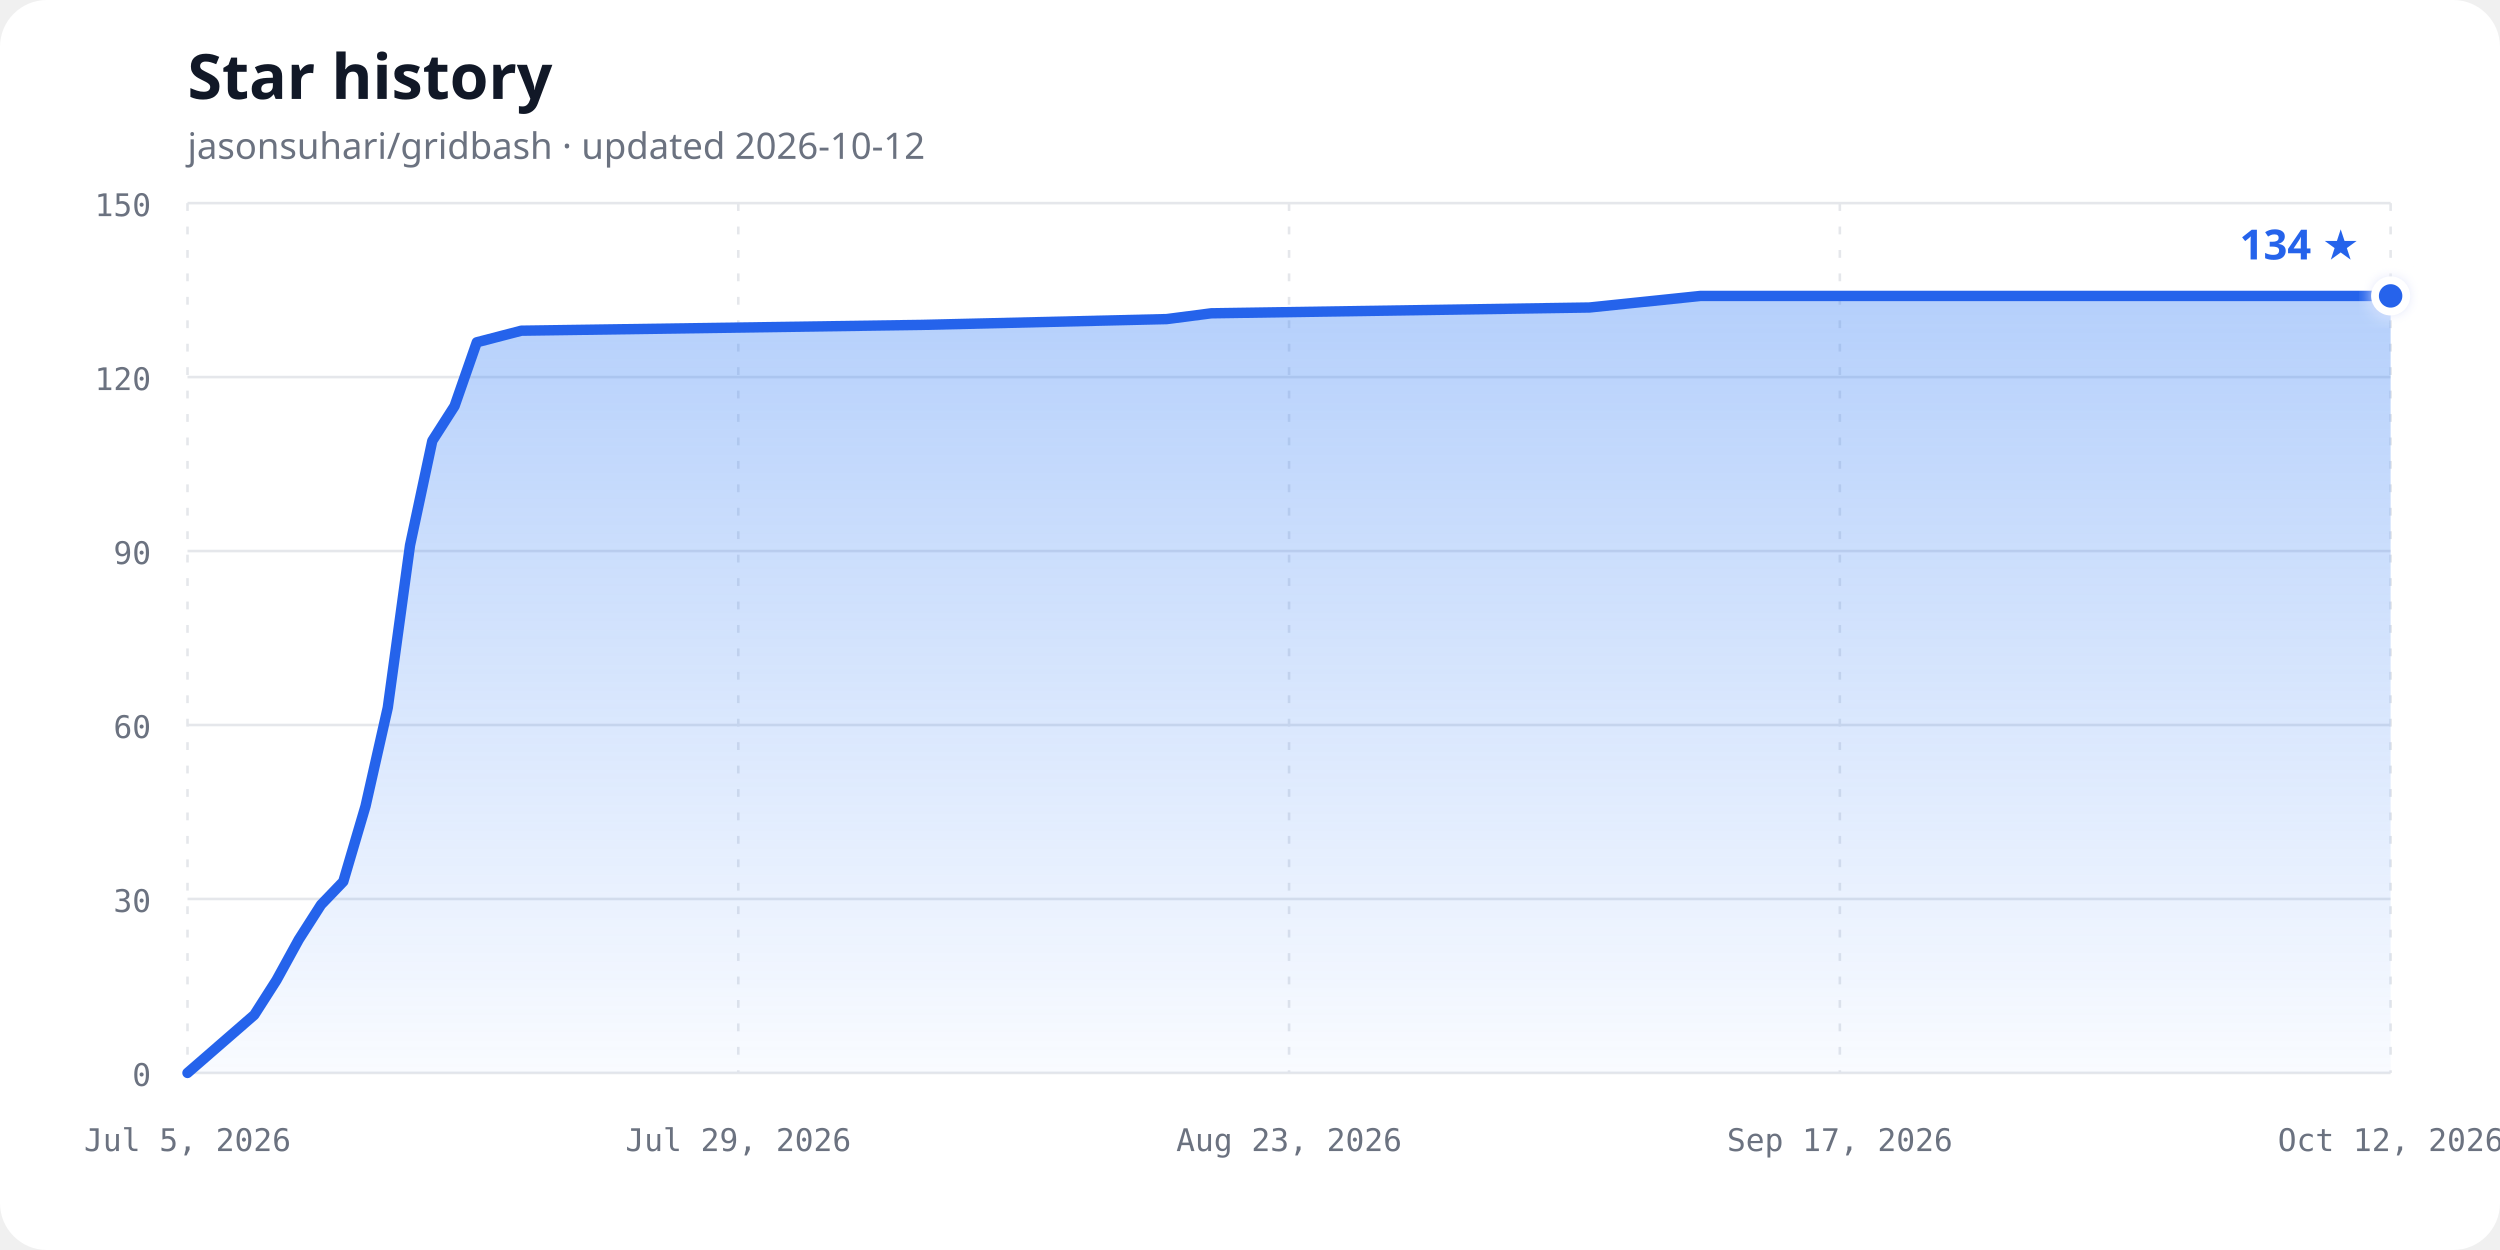
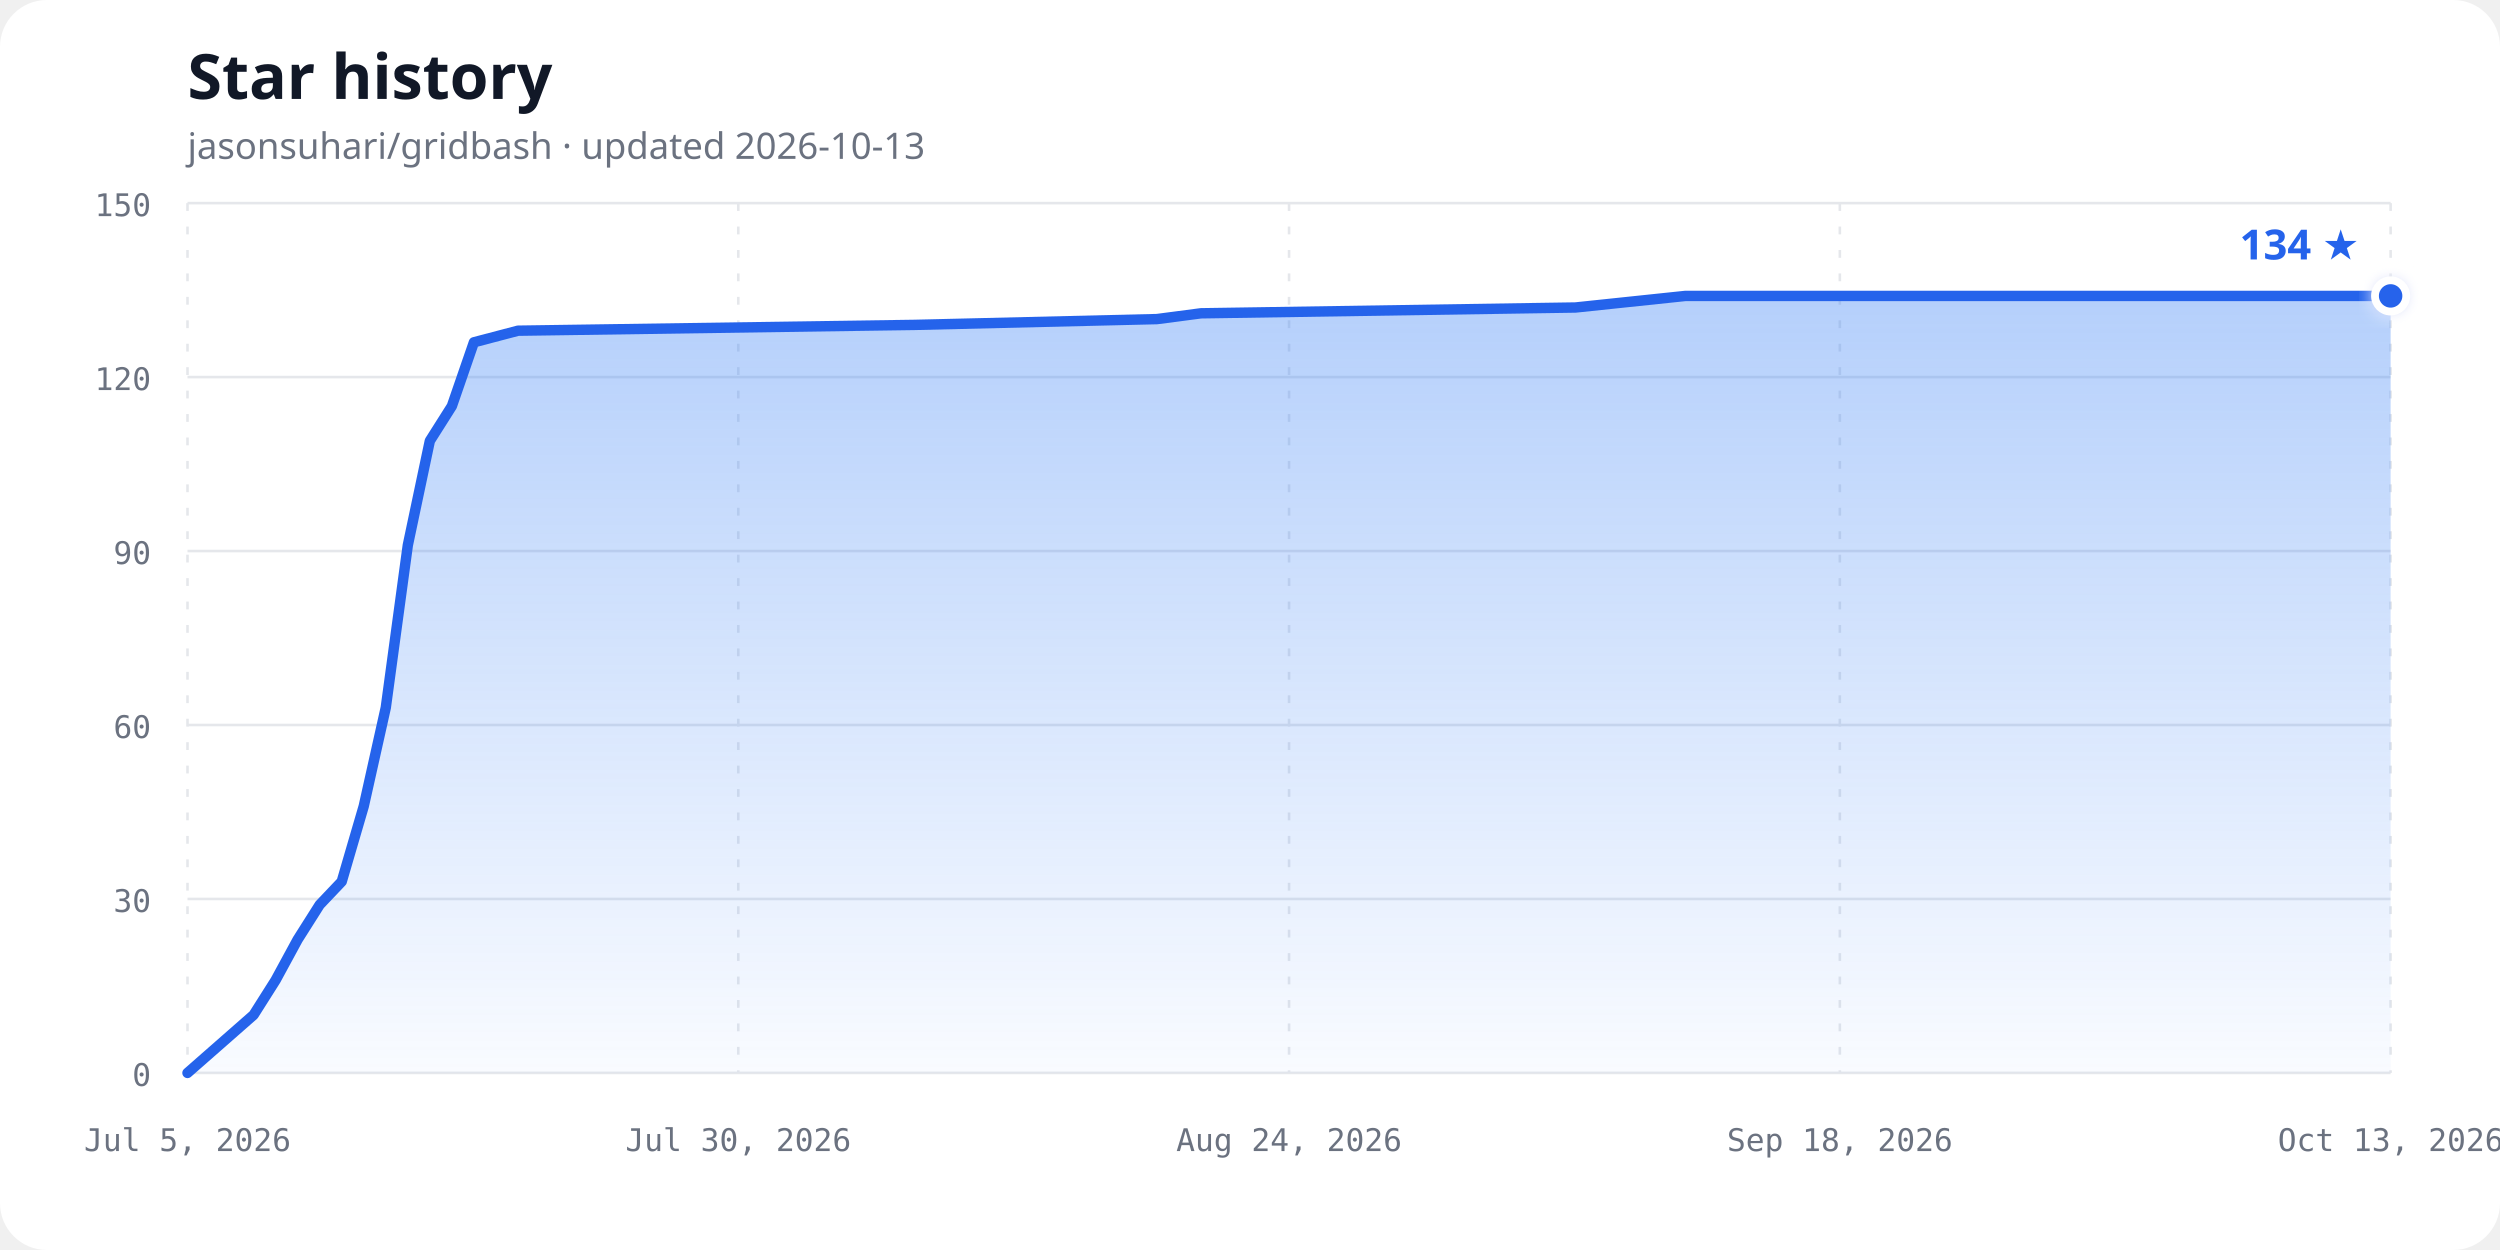
<svg xmlns="http://www.w3.org/2000/svg" width="960" height="480" viewBox="0 0 960 480" role="img" aria-labelledby="chart-title chart-description">
  <defs>
    <linearGradient id="area-gradient" x1="0" y1="0" x2="0" y2="1">
      <stop offset="0%" stop-color="#3b82f6" stop-opacity="0.38" />
      <stop offset="100%" stop-color="#3b82f6" stop-opacity="0.03" />
    </linearGradient>
    <filter id="glow" x="-50%" y="-50%" width="200%" height="200%">
      <feGaussianBlur stdDeviation="3" result="blur" />
      <feMerge>
        <feMergeNode in="blur" />
        <feMergeNode in="SourceGraphic" />
      </feMerge>
    </filter>
  </defs>
  <style>
    .background { fill: #ffffff; }
    .title { fill: #111827; font: 700 24px ui-sans-serif, system-ui, sans-serif; }
    .subtitle { fill: #6b7280; font: 14px ui-sans-serif, system-ui, sans-serif; }
    .axis-label { fill: #6b7280; font: 12px ui-monospace, SFMono-Regular, Consolas, monospace; }
    .grid { stroke: #e5e7eb; stroke-width: 1; }
    .vertical { stroke-dasharray: 3 6; }
    .line { fill: none; stroke: #2563eb; stroke-width: 4; stroke-linecap: round; stroke-linejoin: round; }
    .point { fill: #2563eb; stroke: #ffffff; stroke-width: 3; }
    .count { fill: #2563eb; font: 700 16px ui-sans-serif, system-ui, sans-serif; }
    @media (prefers-color-scheme: dark) {
      .background { fill: #0d1117; }
      .title { fill: #f0f6fc; }
      .subtitle, .axis-label { fill: #8b949e; }
      .grid { stroke: #30363d; }
      .line { stroke: #58a6ff; }
      .point { fill: #58a6ff; stroke: #0d1117; }
      .count { fill: #58a6ff; }
    }
  </style>
  <rect class="background" width="960" height="480" rx="18" />
  <text class="title" x="72" y="38">Star history</text>
-   <text class="subtitle" x="72" y="61">jasonsuhari/gridbash · updated 2026-10-12</text>
+   <text class="subtitle" x="72" y="61">jasonsuhari/gridbash · updated 2026-10-13</text>
  <line class="grid" x1="72" y1="412.00" x2="918" y2="412.00" />
  <text class="axis-label" x="58" y="417.00" text-anchor="end">0</text>
  <line class="grid" x1="72" y1="345.20" x2="918" y2="345.20" />
  <text class="axis-label" x="58" y="350.20" text-anchor="end">30</text>
  <line class="grid" x1="72" y1="278.40" x2="918" y2="278.40" />
  <text class="axis-label" x="58" y="283.40" text-anchor="end">60</text>
  <line class="grid" x1="72" y1="211.60" x2="918" y2="211.60" />
  <text class="axis-label" x="58" y="216.60" text-anchor="end">90</text>
  <line class="grid" x1="72" y1="144.80" x2="918" y2="144.80" />
  <text class="axis-label" x="58" y="149.80" text-anchor="end">120</text>
  <line class="grid" x1="72" y1="78.00" x2="918" y2="78.00" />
  <text class="axis-label" x="58" y="83.00" text-anchor="end">150</text>
  <line class="grid vertical" x1="72.00" y1="78" x2="72.00" y2="412" />
  <text class="axis-label" x="72.00" y="442" text-anchor="middle">Jul 5, 2026</text>
  <line class="grid vertical" x1="283.50" y1="78" x2="283.50" y2="412" />
-   <text class="axis-label" x="283.50" y="442" text-anchor="middle">Jul 29, 2026</text>
+   <text class="axis-label" x="283.50" y="442" text-anchor="middle">Jul 30, 2026</text>
  <line class="grid vertical" x1="495.00" y1="78" x2="495.00" y2="412" />
-   <text class="axis-label" x="495.00" y="442" text-anchor="middle">Aug 23, 2026</text>
+   <text class="axis-label" x="495.00" y="442" text-anchor="middle">Aug 24, 2026</text>
  <line class="grid vertical" x1="706.50" y1="78" x2="706.50" y2="412" />
-   <text class="axis-label" x="706.50" y="442" text-anchor="middle">Sep 17, 2026</text>
+   <text class="axis-label" x="706.50" y="442" text-anchor="middle">Sep 18, 2026</text>
  <line class="grid vertical" x1="918.00" y1="78" x2="918.00" y2="412" />
-   <text class="axis-label" x="918.00" y="442" text-anchor="middle">Oct 12, 2026</text>
-   <path d="M 72.00,412.00 L 97.64,389.73 L 106.18,376.37 L 114.73,360.79 L 123.27,347.43 L 131.82,338.52 L 140.36,309.57 L 148.91,271.72 L 157.45,209.37 L 166.00,169.29 L 174.55,155.93 L 183.09,131.44 L 200.18,126.99 L 354.00,124.76 L 448.00,122.53 L 465.09,120.31 L 610.36,118.08 L 653.09,113.63 L 918.00,113.63 L 918.00,412.00 L 72,412.00 Z" fill="url(#area-gradient)" />
-   <path class="line" d="M 72.00,412.00 L 97.64,389.73 L 106.18,376.37 L 114.73,360.79 L 123.27,347.43 L 131.82,338.52 L 140.36,309.57 L 148.91,271.72 L 157.45,209.37 L 166.00,169.29 L 174.55,155.93 L 183.09,131.44 L 200.18,126.99 L 354.00,124.76 L 448.00,122.53 L 465.09,120.31 L 610.36,118.08 L 653.09,113.63 L 918.00,113.63" />
+   <text class="axis-label" x="918.00" y="442" text-anchor="middle">Oct 13, 2026</text>
+   <path d="M 72.00,412.00 L 97.38,389.73 L 105.84,376.37 L 114.30,360.79 L 122.76,347.43 L 131.22,338.52 L 139.68,309.57 L 148.14,271.72 L 156.60,209.37 L 165.06,169.29 L 173.52,155.93 L 181.98,131.44 L 198.90,126.99 L 351.18,124.76 L 444.24,122.53 L 461.16,120.31 L 604.98,118.08 L 647.28,113.63 L 918.00,113.63 L 918.00,412.00 L 72,412.00 Z" fill="url(#area-gradient)" />
+   <path class="line" d="M 72.00,412.00 L 97.38,389.73 L 105.84,376.37 L 114.30,360.79 L 122.76,347.43 L 131.22,338.52 L 139.68,309.57 L 148.14,271.72 L 156.60,209.37 L 165.06,169.29 L 173.52,155.93 L 181.98,131.44 L 198.90,126.99 L 351.18,124.76 L 444.24,122.53 L 461.16,120.31 L 604.98,118.08 L 647.28,113.63 L 918.00,113.63" />
  <circle class="point" cx="918.00" cy="113.63" r="6" filter="url(#glow)" />
  <text class="count" x="906.00" y="99.63" text-anchor="end">134 ★</text>
</svg>
